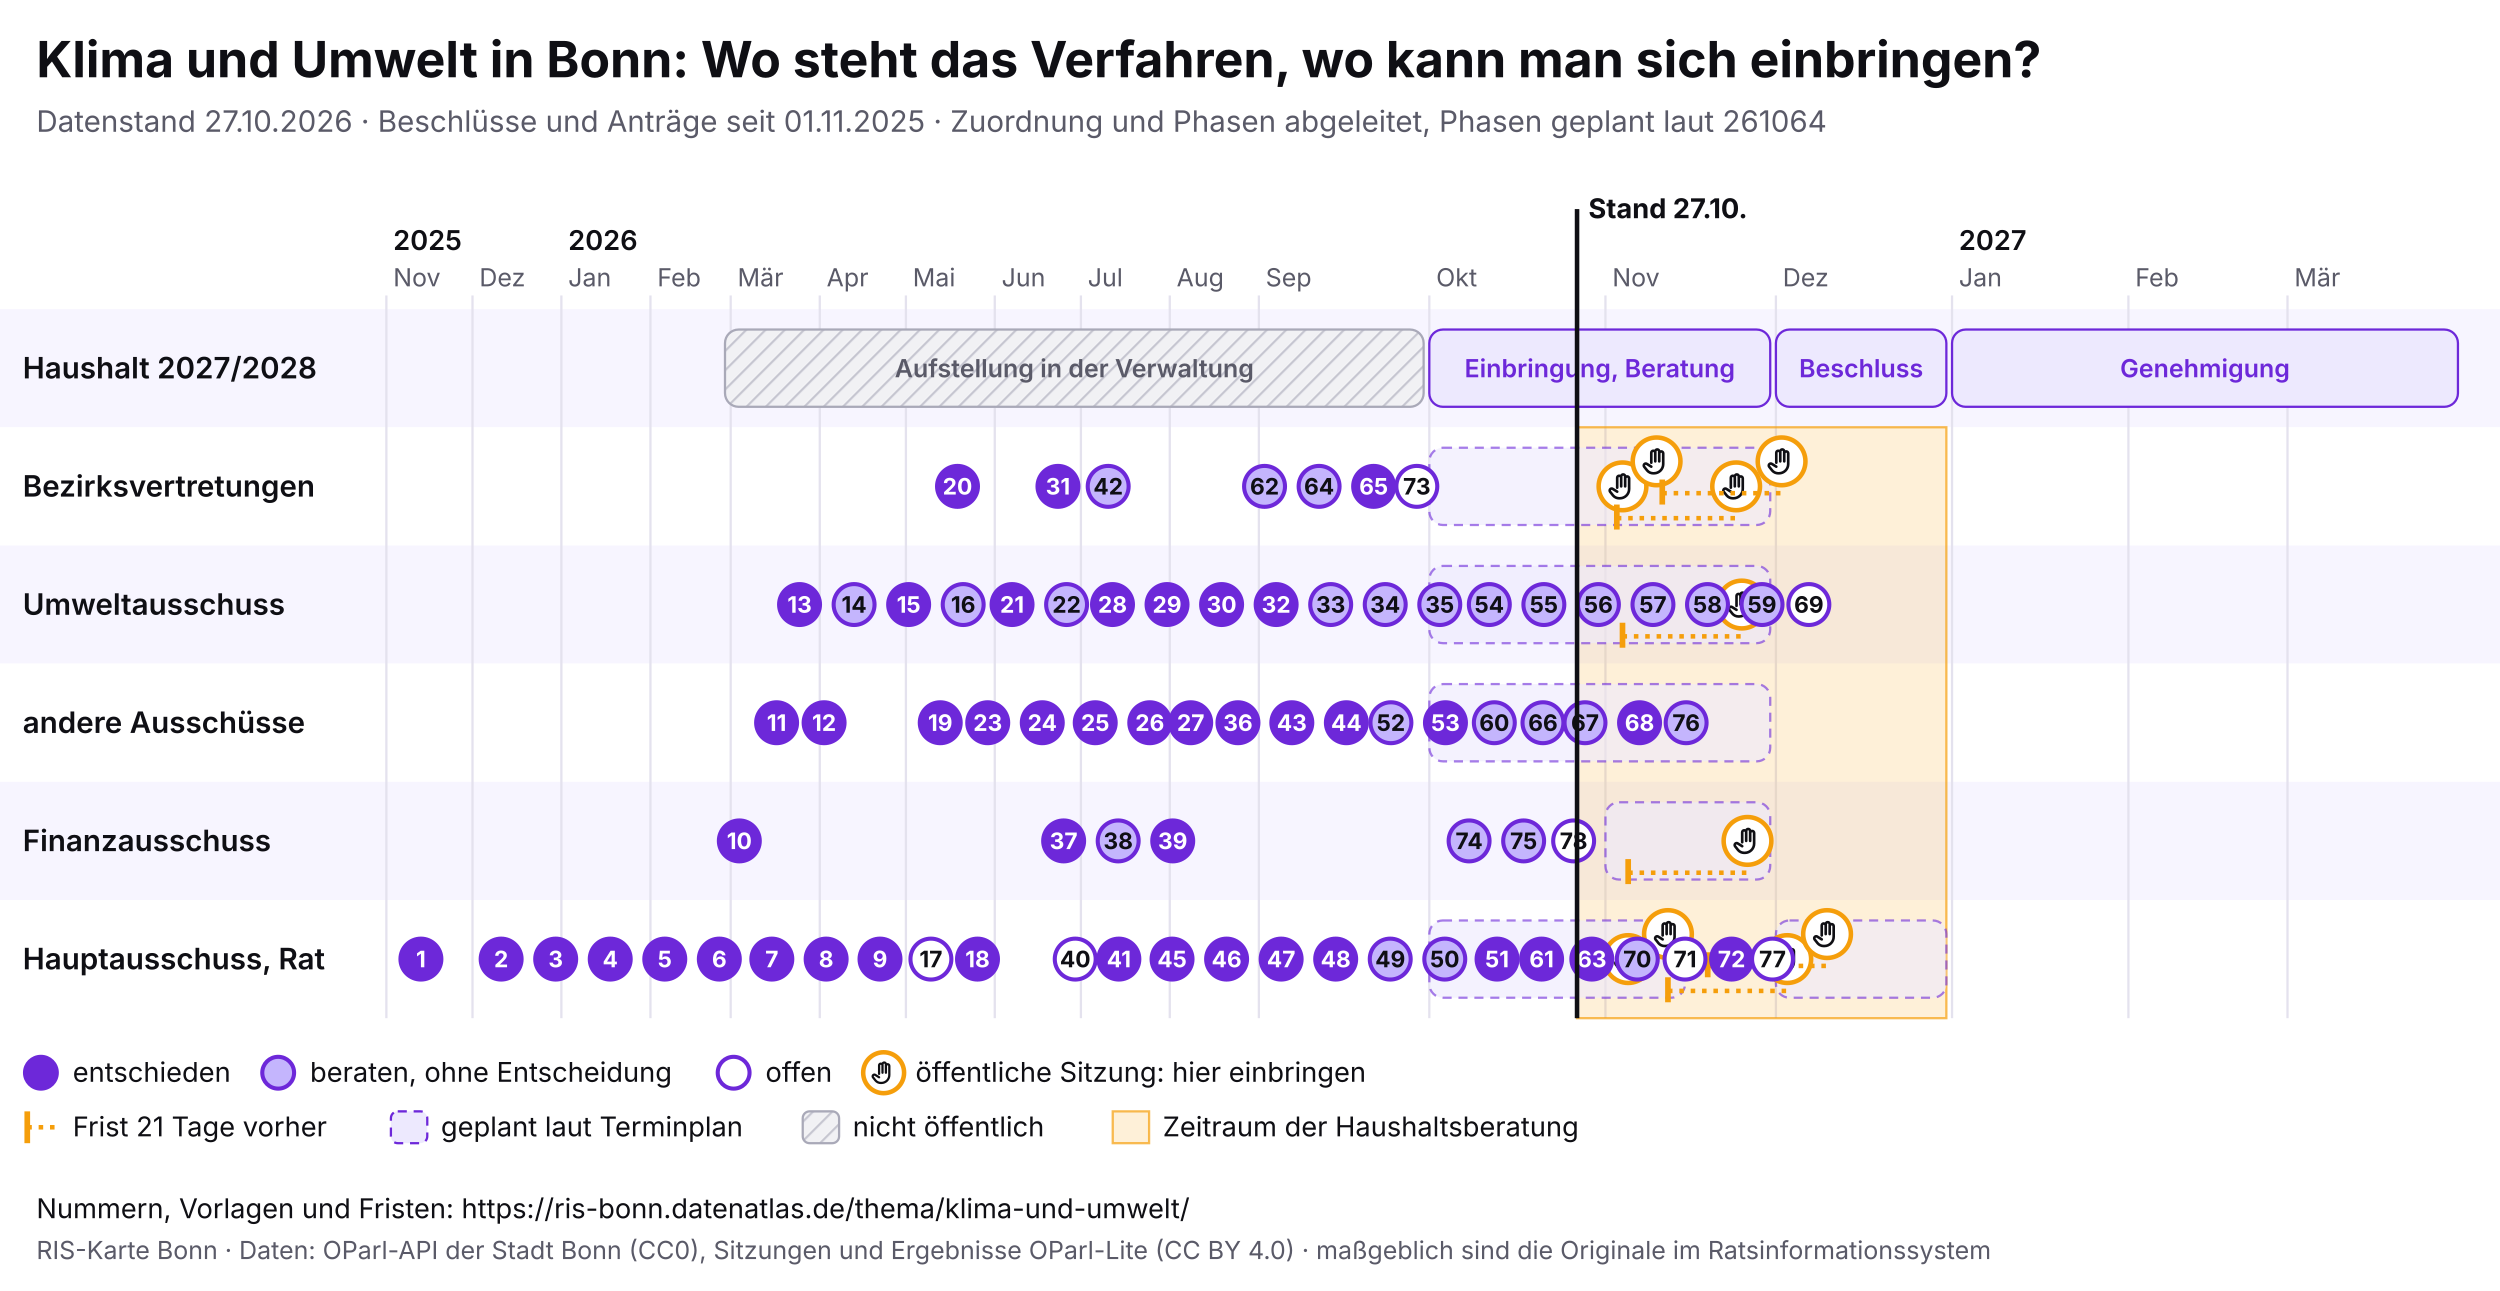
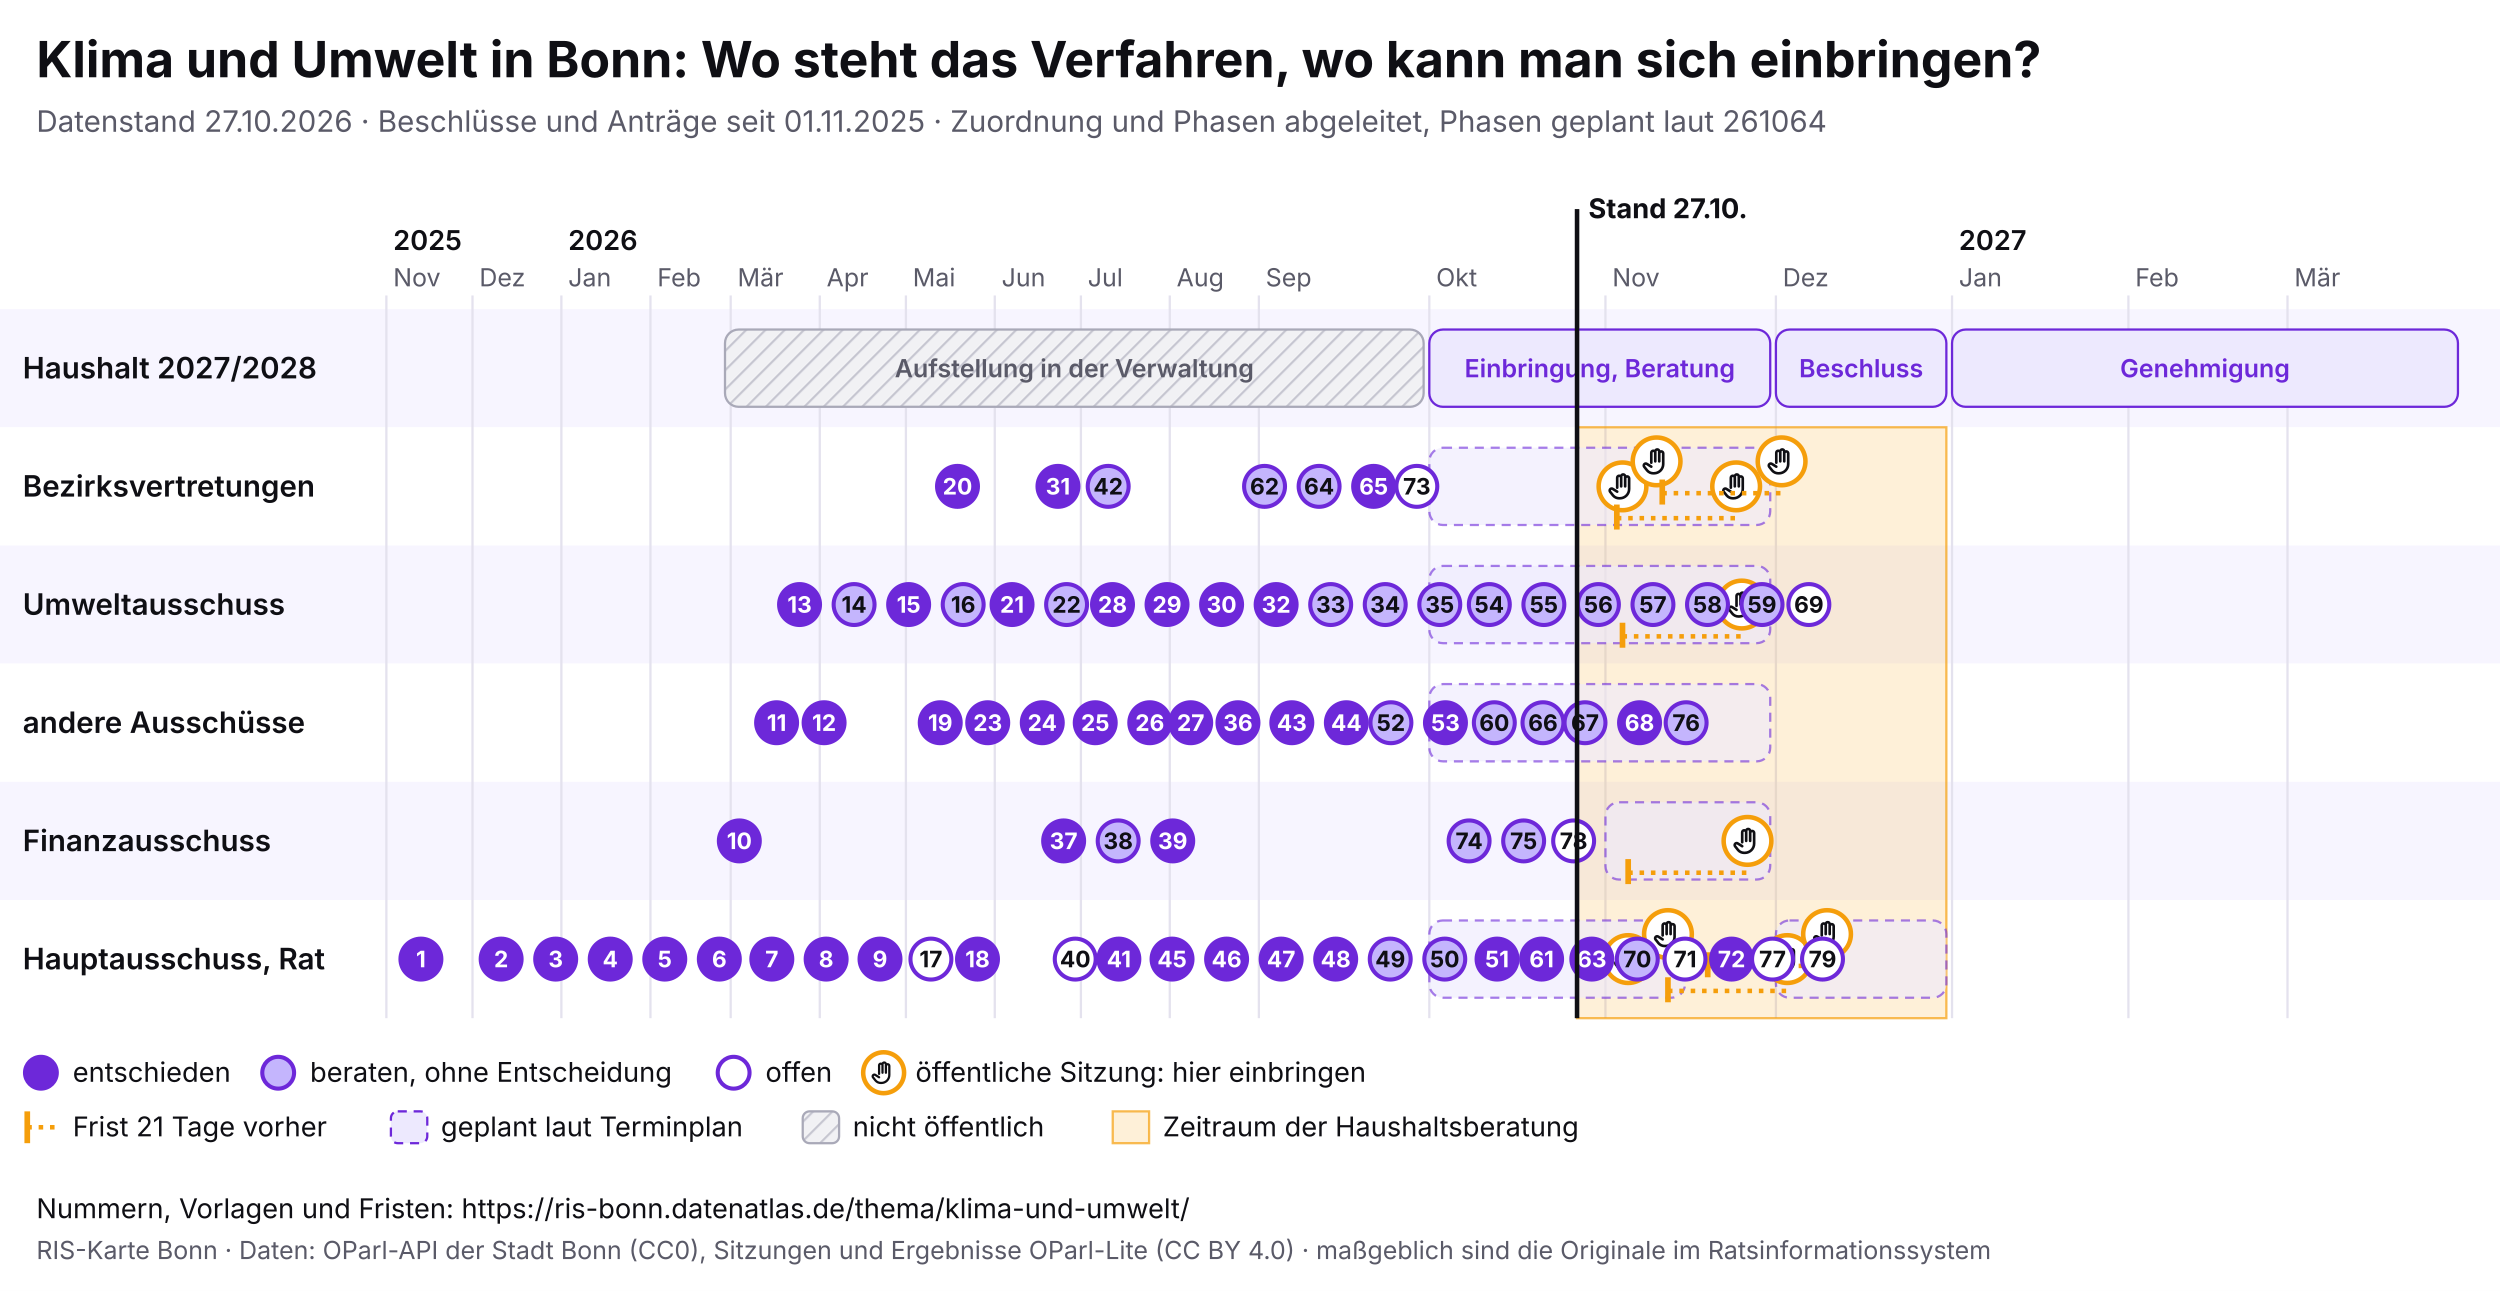
<svg xmlns="http://www.w3.org/2000/svg" viewBox="0 0 1100 568" width="1100" height="568" font-family="Inter, system-ui, sans-serif">
  <rect width="1100" height="568" fill="#ffffff" />
  <text x="16" y="34" font-size="22" font-weight="700" fill="#0f0f14">Klima und Umwelt in Bonn: Wo steht das Verfahren, wo kann man sich einbringen?</text>
  <text x="16" y="58" font-size="13" fill="#5a5a68">Datenstand 27.10.2026 · Beschlüsse und Anträge seit 01.11.2025 · Zuordnung und Phasen abgeleitet, Phasen geplant laut 261064</text>
  <svg x="0" y="74" width="1100" height="440" viewBox="0 0 1100 440" font-family="Inter, system-ui, sans-serif">
    <defs>
      <pattern id="pb-schraffur" width="6" height="6" patternUnits="userSpaceOnUse" patternTransform="rotate(45)">
        <rect width="6" height="6" fill="#f1f1f4" />
        <line x1="0" y1="0" x2="0" y2="6" stroke="#c9c9d3" stroke-width="2" />
      </pattern>
      <symbol id="pb-hand" viewBox="0 0 24 24">
        <path d="M8 13V5.5a1.5 1.5 0 0 1 3 0V12M11 11V4.5a1.5 1.5 0 0 1 3 0V12M14 11.5V6a1.5 1.5 0 0 1 3 0v8a7 7 0 0 1-7 7h-.6a6 6 0 0 1-4.5-2.1L2.6 16a1.5 1.5 0 0 1 2.2-2L8 16" />
      </symbol>
    </defs>
    <rect x="0" y="62" width="1100" height="52" fill="#f7f5ff" />
    <text x="10" y="92.5" font-size="13" font-weight="600" fill="#0f0f14">Haushalt 2027/2028</text>
    <rect x="0" y="114" width="1100" height="52" fill="#ffffff" />
    <text x="10" y="144.5" font-size="13" font-weight="600" fill="#0f0f14">Bezirksvertretungen</text>
    <rect x="0" y="166" width="1100" height="52" fill="#f7f5ff" />
    <text x="10" y="196.5" font-size="13" font-weight="600" fill="#0f0f14">Umweltausschuss</text>
    <rect x="0" y="218" width="1100" height="52" fill="#ffffff" />
    <text x="10" y="248.5" font-size="13" font-weight="600" fill="#0f0f14">andere Ausschüsse</text>
    <rect x="0" y="270" width="1100" height="52" fill="#f7f5ff" />
    <text x="10" y="300.5" font-size="13" font-weight="600" fill="#0f0f14">Finanzausschuss</text>
    <rect x="0" y="322" width="1100" height="52" fill="#ffffff" />
    <text x="10" y="352.5" font-size="13" font-weight="600" fill="#0f0f14">Hauptausschuss, Rat</text>
    <line x1="170.0" y1="56" x2="170.0" y2="374" stroke="#e4e2ee" />
    <text x="173.0" y="52" font-size="11" fill="#5a5a68">Nov</text>
    <text x="173.0" y="36" font-size="12" font-weight="600" fill="#0f0f14">2025</text>
    <line x1="207.9" y1="56" x2="207.9" y2="374" stroke="#e4e2ee" />
    <text x="210.9" y="52" font-size="11" fill="#5a5a68">Dez</text>
    <line x1="247.0" y1="56" x2="247.0" y2="374" stroke="#e4e2ee" />
    <text x="250.0" y="52" font-size="11" fill="#5a5a68">Jan</text>
    <text x="250.0" y="36" font-size="12" font-weight="600" fill="#0f0f14">2026</text>
    <line x1="286.2" y1="56" x2="286.2" y2="374" stroke="#e4e2ee" />
    <text x="289.2" y="52" font-size="11" fill="#5a5a68">Feb</text>
    <line x1="321.5" y1="56" x2="321.5" y2="374" stroke="#e4e2ee" />
    <text x="324.5" y="52" font-size="11" fill="#5a5a68">Mär</text>
    <line x1="360.7" y1="56" x2="360.7" y2="374" stroke="#e4e2ee" />
    <text x="363.7" y="52" font-size="11" fill="#5a5a68">Apr</text>
    <line x1="398.6" y1="56" x2="398.6" y2="374" stroke="#e4e2ee" />
    <text x="401.6" y="52" font-size="11" fill="#5a5a68">Mai</text>
    <line x1="437.7" y1="56" x2="437.7" y2="374" stroke="#e4e2ee" />
    <text x="440.7" y="52" font-size="11" fill="#5a5a68">Jun</text>
    <line x1="475.6" y1="56" x2="475.6" y2="374" stroke="#e4e2ee" />
    <text x="478.6" y="52" font-size="11" fill="#5a5a68">Jul</text>
    <line x1="514.7" y1="56" x2="514.7" y2="374" stroke="#e4e2ee" />
    <text x="517.7" y="52" font-size="11" fill="#5a5a68">Aug</text>
    <line x1="553.9" y1="56" x2="553.9" y2="374" stroke="#e4e2ee" />
    <text x="556.9" y="52" font-size="11" fill="#5a5a68">Sep</text>
    <line x1="628.9" y1="56" x2="628.9" y2="374" stroke="#e4e2ee" />
    <text x="631.9" y="52" font-size="11" fill="#5a5a68">Okt</text>
    <line x1="706.4" y1="56" x2="706.4" y2="374" stroke="#e4e2ee" />
    <text x="709.4" y="52" font-size="11" fill="#5a5a68">Nov</text>
    <line x1="781.4" y1="56" x2="781.4" y2="374" stroke="#e4e2ee" />
    <text x="784.4" y="52" font-size="11" fill="#5a5a68">Dez</text>
    <line x1="858.9" y1="56" x2="858.9" y2="374" stroke="#e4e2ee" />
    <text x="861.9" y="52" font-size="11" fill="#5a5a68">Jan</text>
    <text x="861.9" y="36" font-size="12" font-weight="600" fill="#0f0f14">2027</text>
    <line x1="936.5" y1="56" x2="936.5" y2="374" stroke="#e4e2ee" />
    <text x="939.5" y="52" font-size="11" fill="#5a5a68">Feb</text>
    <line x1="1006.5" y1="56" x2="1006.5" y2="374" stroke="#e4e2ee" />
    <text x="1009.5" y="52" font-size="11" fill="#5a5a68">Mär</text>
    <rect x="693.9" y="114" width="162.5" height="260" fill="#f59e0b" fill-opacity="0.16" stroke="#f59e0b" stroke-opacity="0.7" />
    <g>
      <rect x="319.0" y="71" width="307.4" height="34" rx="6" fill="url(#pb-schraffur)" stroke="#a9a9b8" />
      <text x="472.7" y="92.0" font-size="11" text-anchor="middle" font-weight="600" fill="#5a5a68">Aufstellung in der Verwaltung</text>
    </g>
    <g>
      <rect x="628.9" y="71" width="150.0" height="34" rx="6" fill="#ede9fe" stroke="#6d28d9" />
      <text x="703.9" y="92.0" font-size="11" text-anchor="middle" font-weight="600" fill="#6d28d9">Einbringung, Beratung</text>
    </g>
    <g>
      <rect x="781.4" y="71" width="75.0" height="34" rx="6" fill="#ede9fe" stroke="#6d28d9" />
      <text x="818.9" y="92.0" font-size="11" text-anchor="middle" font-weight="600" fill="#6d28d9">Beschluss</text>
    </g>
    <g>
      <rect x="858.9" y="71" width="222.6" height="34" rx="6" fill="#ede9fe" stroke="#6d28d9" />
      <text x="970.2" y="92.0" font-size="11" text-anchor="middle" font-weight="600" fill="#6d28d9">Genehmigung</text>
    </g>
    <g>
      <rect x="628.9" y="123" width="150.0" height="34" rx="6" fill="#ede9fe" fill-opacity="0.6" stroke="#6d28d9" stroke-opacity="0.6" stroke-dasharray="4 3" />
    </g>
    <g>
      <rect x="628.9" y="175" width="150.0" height="34" rx="6" fill="#ede9fe" fill-opacity="0.6" stroke="#6d28d9" stroke-opacity="0.6" stroke-dasharray="4 3" />
    </g>
    <g>
      <rect x="628.9" y="227" width="150.0" height="34" rx="6" fill="#ede9fe" fill-opacity="0.6" stroke="#6d28d9" stroke-opacity="0.6" stroke-dasharray="4 3" />
    </g>
    <g>
      <rect x="706.4" y="279" width="72.5" height="34" rx="6" fill="#ede9fe" fill-opacity="0.6" stroke="#6d28d9" stroke-opacity="0.6" stroke-dasharray="4 3" />
    </g>
    <g>
      <rect x="628.9" y="331" width="112.5" height="34" rx="6" fill="#ede9fe" fill-opacity="0.6" stroke="#6d28d9" stroke-opacity="0.6" stroke-dasharray="4 3" />
    </g>
    <g>
      <rect x="781.4" y="331" width="75.0" height="34" rx="6" fill="#ede9fe" fill-opacity="0.6" stroke="#6d28d9" stroke-opacity="0.6" stroke-dasharray="4 3" />
    </g>
    <g>
      <circle cx="713.9" cy="140.0" r="10.5" fill="#fff" stroke="#f59e0b" stroke-width="2" />
      <use href="#pb-hand" x="706.9" y="133.0" width="14" height="14" fill="none" stroke="#0f0f14" stroke-width="2" stroke-linecap="round" stroke-linejoin="round" />
    </g>
    <g>
      <circle cx="716.4" cy="348.0" r="10.5" fill="#fff" stroke="#f59e0b" stroke-width="2" />
      <use href="#pb-hand" x="709.4" y="341.0" width="14" height="14" fill="none" stroke="#0f0f14" stroke-width="2" stroke-linecap="round" stroke-linejoin="round" />
    </g>
    <g>
      <circle cx="728.9" cy="129.0" r="10.5" fill="#fff" stroke="#f59e0b" stroke-width="2" />
      <use href="#pb-hand" x="721.9" y="122.0" width="14" height="14" fill="none" stroke="#0f0f14" stroke-width="2" stroke-linecap="round" stroke-linejoin="round" />
    </g>
    <g>
      <circle cx="733.9" cy="337.0" r="10.5" fill="#fff" stroke="#f59e0b" stroke-width="2" />
      <use href="#pb-hand" x="726.9" y="330.0" width="14" height="14" fill="none" stroke="#0f0f14" stroke-width="2" stroke-linecap="round" stroke-linejoin="round" />
    </g>
    <line x1="711.4" y1="154.0" x2="763.9" y2="154.0" stroke="#f59e0b" stroke-width="2" stroke-dasharray="2 3" />
    <line x1="711.4" y1="148.0" x2="711.4" y2="159.0" stroke="#f59e0b" stroke-width="2.5" />
    <g>
      <circle cx="763.9" cy="140.0" r="10.5" fill="#fff" stroke="#f59e0b" stroke-width="2" />
      <use href="#pb-hand" x="756.9" y="133.0" width="14" height="14" fill="none" stroke="#0f0f14" stroke-width="2" stroke-linecap="round" stroke-linejoin="round" />
    </g>
    <line x1="713.9" y1="206.0" x2="766.4" y2="206.0" stroke="#f59e0b" stroke-width="2" stroke-dasharray="2 3" />
    <line x1="713.9" y1="200.0" x2="713.9" y2="211.0" stroke="#f59e0b" stroke-width="2.5" />
    <g>
      <circle cx="766.4" cy="192.0" r="10.5" fill="#fff" stroke="#f59e0b" stroke-width="2" />
      <use href="#pb-hand" x="759.4" y="185.0" width="14" height="14" fill="none" stroke="#0f0f14" stroke-width="2" stroke-linecap="round" stroke-linejoin="round" />
    </g>
    <line x1="716.4" y1="310.0" x2="768.9" y2="310.0" stroke="#f59e0b" stroke-width="2" stroke-dasharray="2 3" />
    <line x1="716.4" y1="304.0" x2="716.4" y2="315.0" stroke="#f59e0b" stroke-width="2.5" />
    <g>
      <circle cx="768.9" cy="296.0" r="10.5" fill="#fff" stroke="#f59e0b" stroke-width="2" />
      <use href="#pb-hand" x="761.9" y="289.0" width="14" height="14" fill="none" stroke="#0f0f14" stroke-width="2" stroke-linecap="round" stroke-linejoin="round" />
    </g>
    <line x1="731.4" y1="143.0" x2="783.9" y2="143.0" stroke="#f59e0b" stroke-width="2" stroke-dasharray="2 3" />
    <line x1="731.4" y1="137.0" x2="731.4" y2="148.0" stroke="#f59e0b" stroke-width="2.5" />
    <g>
      <circle cx="783.9" cy="129.0" r="10.5" fill="#fff" stroke="#f59e0b" stroke-width="2" />
      <use href="#pb-hand" x="776.9" y="122.0" width="14" height="14" fill="none" stroke="#0f0f14" stroke-width="2" stroke-linecap="round" stroke-linejoin="round" />
    </g>
    <line x1="733.9" y1="362.0" x2="786.4" y2="362.0" stroke="#f59e0b" stroke-width="2" stroke-dasharray="2 3" />
    <line x1="733.9" y1="356.0" x2="733.9" y2="367.0" stroke="#f59e0b" stroke-width="2.5" />
    <g>
      <circle cx="786.4" cy="348.0" r="10.5" fill="#fff" stroke="#f59e0b" stroke-width="2" />
      <use href="#pb-hand" x="779.4" y="341.0" width="14" height="14" fill="none" stroke="#0f0f14" stroke-width="2" stroke-linecap="round" stroke-linejoin="round" />
    </g>
    <line x1="751.4" y1="351.0" x2="803.9" y2="351.0" stroke="#f59e0b" stroke-width="2" stroke-dasharray="2 3" />
    <line x1="751.4" y1="345.0" x2="751.4" y2="356.0" stroke="#f59e0b" stroke-width="2.5" />
    <g>
      <circle cx="803.9" cy="337.0" r="10.5" fill="#fff" stroke="#f59e0b" stroke-width="2" />
      <use href="#pb-hand" x="796.9" y="330.0" width="14" height="14" fill="none" stroke="#0f0f14" stroke-width="2" stroke-linecap="round" stroke-linejoin="round" />
    </g>
    <g>
      <circle cx="185.2" cy="348.0" r="9" fill="#6d28d9" stroke="#6d28d9" stroke-width="1.8" />
      <text x="185.2" y="351.6" font-size="10" font-weight="700" text-anchor="middle" fill="#fff">1</text>
    </g>
    <g>
      <circle cx="220.5" cy="348.0" r="9" fill="#6d28d9" stroke="#6d28d9" stroke-width="1.8" />
      <text x="220.5" y="351.6" font-size="10" font-weight="700" text-anchor="middle" fill="#fff">2</text>
    </g>
    <g>
      <circle cx="244.5" cy="348.0" r="9" fill="#6d28d9" stroke="#6d28d9" stroke-width="1.8" />
      <text x="244.5" y="351.6" font-size="10" font-weight="700" text-anchor="middle" fill="#fff">3</text>
    </g>
    <g>
      <circle cx="268.5" cy="348.0" r="9" fill="#6d28d9" stroke="#6d28d9" stroke-width="1.8" />
      <text x="268.5" y="351.6" font-size="10" font-weight="700" text-anchor="middle" fill="#fff">4</text>
    </g>
    <g>
      <circle cx="292.5" cy="348.0" r="9" fill="#6d28d9" stroke="#6d28d9" stroke-width="1.8" />
      <text x="292.5" y="351.6" font-size="10" font-weight="700" text-anchor="middle" fill="#fff">5</text>
    </g>
    <g>
      <circle cx="316.5" cy="348.0" r="9" fill="#6d28d9" stroke="#6d28d9" stroke-width="1.8" />
      <text x="316.5" y="351.6" font-size="10" font-weight="700" text-anchor="middle" fill="#fff">6</text>
    </g>
    <g>
      <circle cx="339.6" cy="348.0" r="9" fill="#6d28d9" stroke="#6d28d9" stroke-width="1.8" />
      <text x="339.6" y="351.6" font-size="10" font-weight="700" text-anchor="middle" fill="#fff">7</text>
    </g>
    <g>
      <circle cx="363.5" cy="348.0" r="9" fill="#6d28d9" stroke="#6d28d9" stroke-width="1.8" />
      <text x="363.5" y="351.6" font-size="10" font-weight="700" text-anchor="middle" fill="#fff">8</text>
    </g>
    <g>
      <circle cx="387.2" cy="348.0" r="9" fill="#6d28d9" stroke="#6d28d9" stroke-width="1.8" />
      <text x="387.2" y="351.6" font-size="10" font-weight="700" text-anchor="middle" fill="#fff">9</text>
    </g>
    <g>
      <circle cx="325.3" cy="296.0" r="9" fill="#6d28d9" stroke="#6d28d9" stroke-width="1.8" />
      <text x="325.3" y="299.6" font-size="10" font-weight="700" text-anchor="middle" fill="#fff">10</text>
    </g>
    <g>
      <circle cx="341.7" cy="244.0" r="9" fill="#6d28d9" stroke="#6d28d9" stroke-width="1.8" />
      <text x="341.7" y="247.6" font-size="10" font-weight="700" text-anchor="middle" fill="#fff">11</text>
    </g>
    <g>
      <circle cx="362.6" cy="244.0" r="9" fill="#6d28d9" stroke="#6d28d9" stroke-width="1.8" />
      <text x="362.6" y="247.6" font-size="10" font-weight="700" text-anchor="middle" fill="#fff">12</text>
    </g>
    <g>
      <circle cx="351.8" cy="192.0" r="9" fill="#6d28d9" stroke="#6d28d9" stroke-width="1.8" />
      <text x="351.8" y="195.6" font-size="10" font-weight="700" text-anchor="middle" fill="#fff">13</text>
    </g>
    <g>
      <circle cx="375.8" cy="192.0" r="9" fill="#c4b5fd" stroke="#6d28d9" stroke-width="1.8" />
      <text x="375.8" y="195.6" font-size="10" font-weight="700" text-anchor="middle" fill="#0f0f14">14</text>
    </g>
    <g>
      <circle cx="399.8" cy="192.0" r="9" fill="#6d28d9" stroke="#6d28d9" stroke-width="1.8" />
      <text x="399.8" y="195.6" font-size="10" font-weight="700" text-anchor="middle" fill="#fff">15</text>
    </g>
    <g>
      <circle cx="423.8" cy="192.0" r="9" fill="#c4b5fd" stroke="#6d28d9" stroke-width="1.8" />
      <text x="423.8" y="195.6" font-size="10" font-weight="700" text-anchor="middle" fill="#0f0f14">16</text>
    </g>
    <g>
      <circle cx="409.6" cy="348.0" r="9" fill="#fff" stroke="#6d28d9" stroke-width="1.8" />
      <text x="409.6" y="351.6" font-size="10" font-weight="700" text-anchor="middle" fill="#0f0f14">17</text>
    </g>
    <g>
      <circle cx="430.1" cy="348.0" r="9" fill="#6d28d9" stroke="#6d28d9" stroke-width="1.8" />
      <text x="430.1" y="351.6" font-size="10" font-weight="700" text-anchor="middle" fill="#fff">18</text>
    </g>
    <g>
      <circle cx="413.7" cy="244.0" r="9" fill="#6d28d9" stroke="#6d28d9" stroke-width="1.8" />
      <text x="413.7" y="247.6" font-size="10" font-weight="700" text-anchor="middle" fill="#fff">19</text>
    </g>
    <g>
      <circle cx="421.3" cy="140.0" r="9" fill="#6d28d9" stroke="#6d28d9" stroke-width="1.8" />
      <text x="421.3" y="143.6" font-size="10" font-weight="700" text-anchor="middle" fill="#fff">20</text>
    </g>
    <g>
      <circle cx="445.3" cy="192.0" r="9" fill="#6d28d9" stroke="#6d28d9" stroke-width="1.8" />
      <text x="445.3" y="195.6" font-size="10" font-weight="700" text-anchor="middle" fill="#fff">21</text>
    </g>
    <g>
      <circle cx="469.3" cy="192.0" r="9" fill="#c4b5fd" stroke="#6d28d9" stroke-width="1.8" />
      <text x="469.3" y="195.6" font-size="10" font-weight="700" text-anchor="middle" fill="#0f0f14">22</text>
    </g>
    <g>
      <circle cx="434.6" cy="244.0" r="9" fill="#6d28d9" stroke="#6d28d9" stroke-width="1.8" />
      <text x="434.6" y="247.6" font-size="10" font-weight="700" text-anchor="middle" fill="#fff">23</text>
    </g>
    <g>
      <circle cx="458.6" cy="244.0" r="9" fill="#6d28d9" stroke="#6d28d9" stroke-width="1.8" />
      <text x="458.6" y="247.6" font-size="10" font-weight="700" text-anchor="middle" fill="#fff">24</text>
    </g>
    <g>
      <circle cx="481.9" cy="244.0" r="9" fill="#6d28d9" stroke="#6d28d9" stroke-width="1.8" />
      <text x="481.9" y="247.6" font-size="10" font-weight="700" text-anchor="middle" fill="#fff">25</text>
    </g>
    <g>
      <circle cx="505.9" cy="244.0" r="9" fill="#6d28d9" stroke="#6d28d9" stroke-width="1.8" />
      <text x="505.9" y="247.6" font-size="10" font-weight="700" text-anchor="middle" fill="#fff">26</text>
    </g>
    <g>
      <circle cx="523.9" cy="244.0" r="9" fill="#6d28d9" stroke="#6d28d9" stroke-width="1.8" />
      <text x="523.9" y="247.6" font-size="10" font-weight="700" text-anchor="middle" fill="#fff">27</text>
    </g>
    <g>
      <circle cx="489.5" cy="192.0" r="9" fill="#6d28d9" stroke="#6d28d9" stroke-width="1.8" />
      <text x="489.5" y="195.6" font-size="10" font-weight="700" text-anchor="middle" fill="#fff">28</text>
    </g>
    <g>
      <circle cx="513.5" cy="192.0" r="9" fill="#6d28d9" stroke="#6d28d9" stroke-width="1.8" />
      <text x="513.5" y="195.6" font-size="10" font-weight="700" text-anchor="middle" fill="#fff">29</text>
    </g>
    <g>
      <circle cx="537.5" cy="192.0" r="9" fill="#6d28d9" stroke="#6d28d9" stroke-width="1.8" />
      <text x="537.5" y="195.6" font-size="10" font-weight="700" text-anchor="middle" fill="#fff">30</text>
    </g>
    <g>
      <circle cx="465.5" cy="140.0" r="9" fill="#6d28d9" stroke="#6d28d9" stroke-width="1.8" />
      <text x="465.5" y="143.6" font-size="10" font-weight="700" text-anchor="middle" fill="#fff">31</text>
    </g>
    <g>
      <circle cx="561.5" cy="192.0" r="9" fill="#6d28d9" stroke="#6d28d9" stroke-width="1.8" />
      <text x="561.5" y="195.6" font-size="10" font-weight="700" text-anchor="middle" fill="#fff">32</text>
    </g>
    <g>
      <circle cx="585.5" cy="192.0" r="9" fill="#c4b5fd" stroke="#6d28d9" stroke-width="1.8" />
      <text x="585.5" y="195.6" font-size="10" font-weight="700" text-anchor="middle" fill="#0f0f14">33</text>
    </g>
    <g>
      <circle cx="609.5" cy="192.0" r="9" fill="#c4b5fd" stroke="#6d28d9" stroke-width="1.8" />
      <text x="609.5" y="195.6" font-size="10" font-weight="700" text-anchor="middle" fill="#0f0f14">34</text>
    </g>
    <g>
      <circle cx="633.5" cy="192.0" r="9" fill="#c4b5fd" stroke="#6d28d9" stroke-width="1.8" />
      <text x="633.5" y="195.6" font-size="10" font-weight="700" text-anchor="middle" fill="#0f0f14">35</text>
    </g>
    <g>
      <circle cx="544.7" cy="244.0" r="9" fill="#6d28d9" stroke="#6d28d9" stroke-width="1.8" />
      <text x="544.7" y="247.6" font-size="10" font-weight="700" text-anchor="middle" fill="#fff">36</text>
    </g>
    <g>
      <circle cx="468.0" cy="296.0" r="9" fill="#6d28d9" stroke="#6d28d9" stroke-width="1.8" />
      <text x="468.0" y="299.6" font-size="10" font-weight="700" text-anchor="middle" fill="#fff">37</text>
    </g>
    <g>
      <circle cx="492.0" cy="296.0" r="9" fill="#c4b5fd" stroke="#6d28d9" stroke-width="1.8" />
      <text x="492.0" y="299.6" font-size="10" font-weight="700" text-anchor="middle" fill="#0f0f14">38</text>
    </g>
    <g>
      <circle cx="516.0" cy="296.0" r="9" fill="#6d28d9" stroke="#6d28d9" stroke-width="1.8" />
      <text x="516.0" y="299.6" font-size="10" font-weight="700" text-anchor="middle" fill="#fff">39</text>
    </g>
    <g>
      <circle cx="473.1" cy="348.0" r="9" fill="#fff" stroke="#6d28d9" stroke-width="1.8" />
      <text x="473.1" y="351.6" font-size="10" font-weight="700" text-anchor="middle" fill="#0f0f14">40</text>
    </g>
    <g>
      <circle cx="492.3" cy="348.0" r="9" fill="#6d28d9" stroke="#6d28d9" stroke-width="1.8" />
      <text x="492.3" y="351.6" font-size="10" font-weight="700" text-anchor="middle" fill="#fff">41</text>
    </g>
    <g>
      <circle cx="487.6" cy="140.0" r="9" fill="#c4b5fd" stroke="#6d28d9" stroke-width="1.8" />
      <text x="487.6" y="143.6" font-size="10" font-weight="700" text-anchor="middle" fill="#0f0f14">42</text>
    </g>
    <g>
      <circle cx="568.4" cy="244.0" r="9" fill="#6d28d9" stroke="#6d28d9" stroke-width="1.8" />
      <text x="568.4" y="247.6" font-size="10" font-weight="700" text-anchor="middle" fill="#fff">43</text>
    </g>
    <g>
      <circle cx="592.4" cy="244.0" r="9" fill="#6d28d9" stroke="#6d28d9" stroke-width="1.8" />
      <text x="592.4" y="247.6" font-size="10" font-weight="700" text-anchor="middle" fill="#fff">44</text>
    </g>
    <g>
      <circle cx="515.7" cy="348.0" r="9" fill="#6d28d9" stroke="#6d28d9" stroke-width="1.8" />
      <text x="515.7" y="351.6" font-size="10" font-weight="700" text-anchor="middle" fill="#fff">45</text>
    </g>
    <g>
      <circle cx="539.7" cy="348.0" r="9" fill="#6d28d9" stroke="#6d28d9" stroke-width="1.8" />
      <text x="539.7" y="351.6" font-size="10" font-weight="700" text-anchor="middle" fill="#fff">46</text>
    </g>
    <g>
      <circle cx="563.7" cy="348.0" r="9" fill="#6d28d9" stroke="#6d28d9" stroke-width="1.8" />
      <text x="563.7" y="351.6" font-size="10" font-weight="700" text-anchor="middle" fill="#fff">47</text>
    </g>
    <g>
      <circle cx="587.7" cy="348.0" r="9" fill="#6d28d9" stroke="#6d28d9" stroke-width="1.8" />
      <text x="587.7" y="351.6" font-size="10" font-weight="700" text-anchor="middle" fill="#fff">48</text>
    </g>
    <g>
      <circle cx="611.7" cy="348.0" r="9" fill="#c4b5fd" stroke="#6d28d9" stroke-width="1.8" />
      <text x="611.7" y="351.6" font-size="10" font-weight="700" text-anchor="middle" fill="#0f0f14">49</text>
    </g>
    <g>
      <circle cx="635.7" cy="348.0" r="9" fill="#c4b5fd" stroke="#6d28d9" stroke-width="1.8" />
      <text x="635.7" y="351.6" font-size="10" font-weight="700" text-anchor="middle" fill="#0f0f14">50</text>
    </g>
    <g>
      <circle cx="658.7" cy="348.0" r="9" fill="#6d28d9" stroke="#6d28d9" stroke-width="1.8" />
      <text x="658.7" y="351.6" font-size="10" font-weight="700" text-anchor="middle" fill="#fff">51</text>
    </g>
    <g>
      <circle cx="612.0" cy="244.0" r="9" fill="#c4b5fd" stroke="#6d28d9" stroke-width="1.8" />
      <text x="612.0" y="247.6" font-size="10" font-weight="700" text-anchor="middle" fill="#0f0f14">52</text>
    </g>
    <g>
      <circle cx="636.0" cy="244.0" r="9" fill="#6d28d9" stroke="#6d28d9" stroke-width="1.8" />
      <text x="636.0" y="247.6" font-size="10" font-weight="700" text-anchor="middle" fill="#fff">53</text>
    </g>
    <g>
      <circle cx="655.3" cy="192.0" r="9" fill="#c4b5fd" stroke="#6d28d9" stroke-width="1.8" />
      <text x="655.3" y="195.6" font-size="10" font-weight="700" text-anchor="middle" fill="#0f0f14">54</text>
    </g>
    <g>
      <circle cx="679.3" cy="192.0" r="9" fill="#c4b5fd" stroke="#6d28d9" stroke-width="1.8" />
      <text x="679.3" y="195.6" font-size="10" font-weight="700" text-anchor="middle" fill="#0f0f14">55</text>
    </g>
    <g>
      <circle cx="703.3" cy="192.0" r="9" fill="#c4b5fd" stroke="#6d28d9" stroke-width="1.8" />
      <text x="703.3" y="195.6" font-size="10" font-weight="700" text-anchor="middle" fill="#0f0f14">56</text>
    </g>
    <g>
      <circle cx="727.3" cy="192.0" r="9" fill="#c4b5fd" stroke="#6d28d9" stroke-width="1.8" />
      <text x="727.3" y="195.6" font-size="10" font-weight="700" text-anchor="middle" fill="#0f0f14">57</text>
    </g>
    <g>
      <circle cx="751.3" cy="192.0" r="9" fill="#c4b5fd" stroke="#6d28d9" stroke-width="1.8" />
      <text x="751.3" y="195.6" font-size="10" font-weight="700" text-anchor="middle" fill="#0f0f14">58</text>
    </g>
    <g>
      <circle cx="775.3" cy="192.0" r="9" fill="#c4b5fd" stroke="#6d28d9" stroke-width="1.8" />
      <text x="775.3" y="195.6" font-size="10" font-weight="700" text-anchor="middle" fill="#0f0f14">59</text>
    </g>
    <g>
      <circle cx="657.5" cy="244.0" r="9" fill="#c4b5fd" stroke="#6d28d9" stroke-width="1.8" />
      <text x="657.5" y="247.6" font-size="10" font-weight="700" text-anchor="middle" fill="#0f0f14">60</text>
    </g>
    <g>
      <circle cx="678.3" cy="348.0" r="9" fill="#6d28d9" stroke="#6d28d9" stroke-width="1.8" />
      <text x="678.3" y="351.6" font-size="10" font-weight="700" text-anchor="middle" fill="#fff">61</text>
    </g>
    <g>
      <circle cx="556.4" cy="140.0" r="9" fill="#c4b5fd" stroke="#6d28d9" stroke-width="1.8" />
      <text x="556.4" y="143.6" font-size="10" font-weight="700" text-anchor="middle" fill="#0f0f14">62</text>
    </g>
    <g>
      <circle cx="700.4" cy="348.0" r="9" fill="#6d28d9" stroke="#6d28d9" stroke-width="1.8" />
      <text x="700.4" y="351.6" font-size="10" font-weight="700" text-anchor="middle" fill="#fff">63</text>
    </g>
    <g>
      <circle cx="580.4" cy="140.0" r="9" fill="#c4b5fd" stroke="#6d28d9" stroke-width="1.8" />
      <text x="580.4" y="143.6" font-size="10" font-weight="700" text-anchor="middle" fill="#0f0f14">64</text>
    </g>
    <g>
      <circle cx="604.4" cy="140.0" r="9" fill="#6d28d9" stroke="#6d28d9" stroke-width="1.8" />
      <text x="604.4" y="143.6" font-size="10" font-weight="700" text-anchor="middle" fill="#fff">65</text>
    </g>
    <g>
      <circle cx="678.9" cy="244.0" r="9" fill="#c4b5fd" stroke="#6d28d9" stroke-width="1.8" />
      <text x="678.9" y="247.6" font-size="10" font-weight="700" text-anchor="middle" fill="#0f0f14">66</text>
    </g>
    <g>
      <circle cx="697.4" cy="244.0" r="9" fill="#c4b5fd" stroke="#6d28d9" stroke-width="1.8" />
      <text x="697.4" y="247.6" font-size="10" font-weight="700" text-anchor="middle" fill="#0f0f14">67</text>
    </g>
    <g>
      <circle cx="721.4" cy="244.0" r="9" fill="#6d28d9" stroke="#6d28d9" stroke-width="1.8" />
      <text x="721.4" y="247.6" font-size="10" font-weight="700" text-anchor="middle" fill="#fff">68</text>
    </g>
    <g>
      <circle cx="795.9" cy="192.0" r="9" fill="#fff" stroke="#6d28d9" stroke-width="1.8" />
      <text x="795.9" y="195.6" font-size="10" font-weight="700" text-anchor="middle" fill="#0f0f14">69</text>
    </g>
    <g>
      <circle cx="720.4" cy="348.0" r="9" fill="#c4b5fd" stroke="#6d28d9" stroke-width="1.8" />
      <text x="720.4" y="351.6" font-size="10" font-weight="700" text-anchor="middle" fill="#0f0f14">70</text>
    </g>
    <g>
      <circle cx="741.4" cy="348.0" r="9" fill="#fff" stroke="#6d28d9" stroke-width="1.8" />
      <text x="741.4" y="351.6" font-size="10" font-weight="700" text-anchor="middle" fill="#0f0f14">71</text>
    </g>
    <g>
      <circle cx="761.9" cy="348.0" r="9" fill="#6d28d9" stroke="#6d28d9" stroke-width="1.8" />
      <text x="761.9" y="351.6" font-size="10" font-weight="700" text-anchor="middle" fill="#fff">72</text>
    </g>
    <g>
      <circle cx="623.4" cy="140.0" r="9" fill="#fff" stroke="#6d28d9" stroke-width="1.8" />
      <text x="623.4" y="143.6" font-size="10" font-weight="700" text-anchor="middle" fill="#0f0f14">73</text>
    </g>
    <g>
      <circle cx="646.4" cy="296.0" r="9" fill="#c4b5fd" stroke="#6d28d9" stroke-width="1.8" />
      <text x="646.4" y="299.6" font-size="10" font-weight="700" text-anchor="middle" fill="#0f0f14">74</text>
    </g>
    <g>
      <circle cx="670.4" cy="296.0" r="9" fill="#c4b5fd" stroke="#6d28d9" stroke-width="1.8" />
      <text x="670.4" y="299.6" font-size="10" font-weight="700" text-anchor="middle" fill="#0f0f14">75</text>
    </g>
    <g>
      <circle cx="741.9" cy="244.0" r="9" fill="#c4b5fd" stroke="#6d28d9" stroke-width="1.8" />
      <text x="741.9" y="247.6" font-size="10" font-weight="700" text-anchor="middle" fill="#0f0f14">76</text>
    </g>
    <g>
      <circle cx="779.9" cy="348.0" r="9" fill="#fff" stroke="#6d28d9" stroke-width="1.8" />
      <text x="779.9" y="351.6" font-size="10" font-weight="700" text-anchor="middle" fill="#0f0f14">77</text>
    </g>
    <g>
      <circle cx="692.4" cy="296.0" r="9" fill="#fff" stroke="#6d28d9" stroke-width="1.8" />
      <text x="692.4" y="299.6" font-size="10" font-weight="700" text-anchor="middle" fill="#0f0f14">78</text>
    </g>
+     <g>
+       <circle cx="801.9" cy="348.0" r="9" fill="#fff" stroke="#6d28d9" stroke-width="1.8" />
+       <text x="801.9" y="351.6" font-size="10" font-weight="700" text-anchor="middle" fill="#0f0f14">79</text>
+     </g>
    <line x1="693.9" y1="18" x2="693.9" y2="374" stroke="#0f0f14" stroke-width="2" pointer-events="none" />
    <text x="698.9" y="22" font-size="12" font-weight="700" fill="#0f0f14">Stand 27.10.</text>
    <circle cx="18" cy="398" r="7" fill="#6d28d9" stroke="#6d28d9" stroke-width="1.8" />
    <text x="32" y="402" font-size="12" fill="#0f0f14">entschieden</text>
    <circle cx="122.4" cy="398" r="7" fill="#c4b5fd" stroke="#6d28d9" stroke-width="1.8" />
    <text x="136.4" y="402" font-size="12" fill="#0f0f14">beraten, ohne Entscheidung</text>
    <circle cx="322.8" cy="398" r="7" fill="#fff" stroke="#6d28d9" stroke-width="1.8" />
    <text x="336.8" y="402" font-size="12" fill="#0f0f14">offen</text>
    <circle cx="388.8" cy="398" r="9" fill="#fff" stroke="#f59e0b" stroke-width="2" />
    <use href="#pb-hand" x="382.8" y="392" width="12" height="12" fill="none" stroke="#0f0f14" stroke-width="2" stroke-linecap="round" stroke-linejoin="round" />
    <text x="402.8" y="402" font-size="12" fill="#0f0f14">öffentliche Sitzung: hier einbringen</text>
    <line x1="12" y1="415" x2="12" y2="429" stroke="#f59e0b" stroke-width="2.5" />
    <line x1="12" y1="422" x2="26" y2="422" stroke="#f59e0b" stroke-width="2" stroke-dasharray="2 3" />
    <text x="32" y="426" font-size="12" fill="#0f0f14">Frist 21 Tage vorher</text>
    <rect x="172.0" y="415" width="16" height="14" rx="3" fill="#ede9fe" stroke="#6d28d9" stroke-dasharray="4 3" />
    <text x="194.0" y="426" font-size="12" fill="#0f0f14">geplant laut Terminplan</text>
    <rect x="353.2" y="415" width="16" height="14" rx="3" fill="url(#pb-schraffur)" stroke="#a9a9b8" />
    <text x="375.2" y="426" font-size="12" fill="#0f0f14">nicht öffentlich</text>
    <rect x="489.6" y="415" width="16" height="14" fill="#f59e0b" fill-opacity="0.16" stroke="#f59e0b" stroke-opacity="0.7" />
    <text x="511.6" y="426" font-size="12" fill="#0f0f14">Zeitraum der Haushaltsberatung</text>
  </svg>
  <text x="16" y="536" font-size="12" fill="#0f0f14">Nummern, Vorlagen und Fristen: https://ris-bonn.datenatlas.de/thema/klima-und-umwelt/</text>
  <text x="16" y="554" font-size="11" fill="#5a5a68">RIS-Karte Bonn · Daten: OParl-API der Stadt Bonn (CC0), Sitzungen und Ergebnisse OParl-Lite (CC BY 4.0) · maßgeblich sind die Originale im Ratsinformationssystem</text>
</svg>
